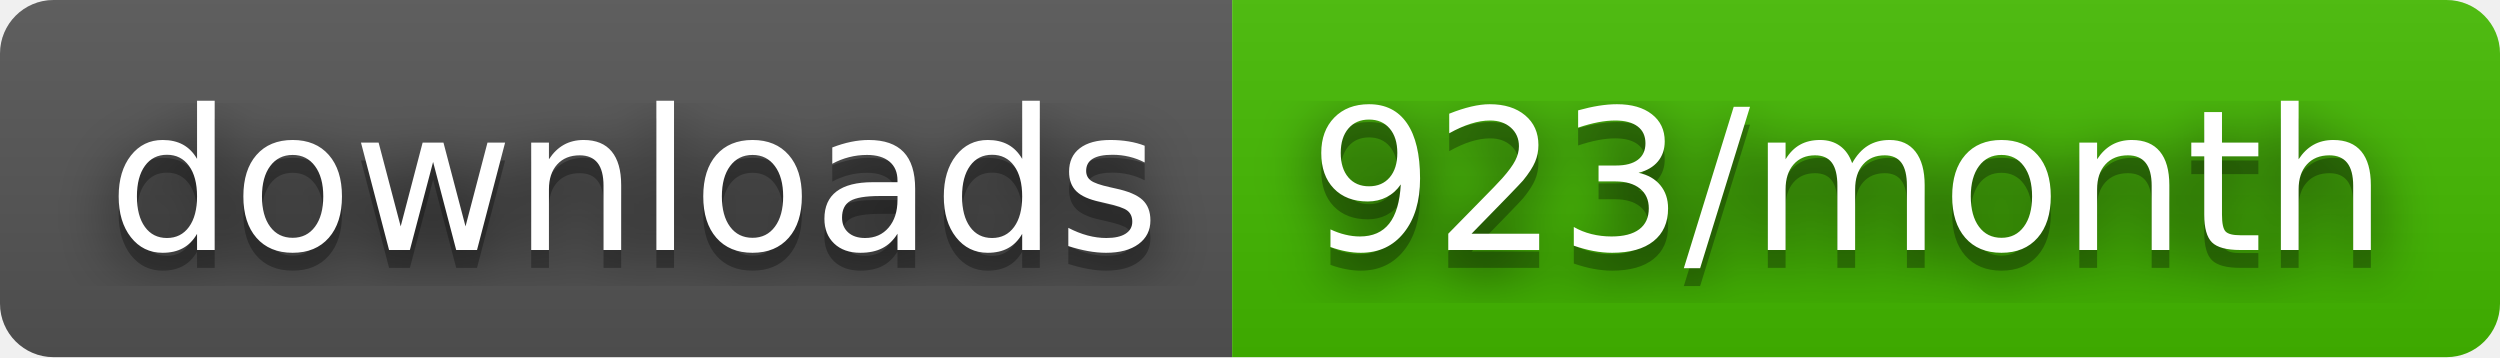
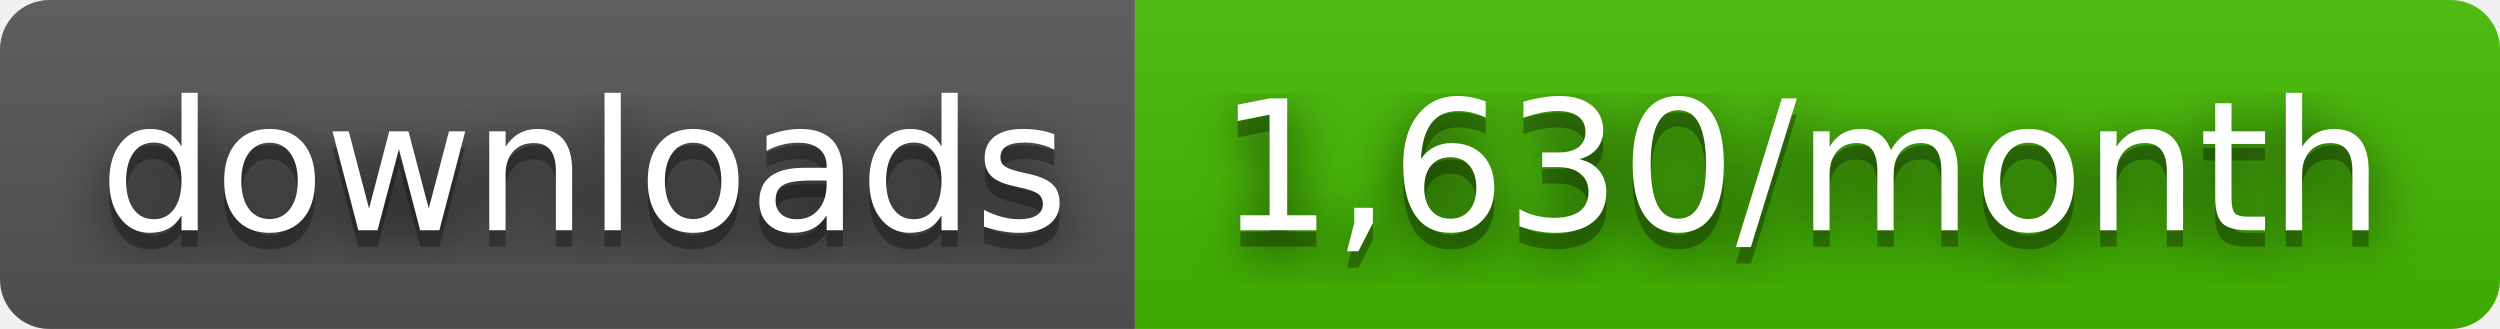
- <svg xmlns="http://www.w3.org/2000/svg" width="140" height="20" role="img" aria-label="downloads: 923/month">
+ <svg xmlns="http://www.w3.org/2000/svg" width="152" height="20" role="img" aria-label="downloads: 1,630/month">
  <filter id="blur">
    <feGaussianBlur stdDeviation="16" />
  </filter>
  <linearGradient id="s" x2="0" y2="100%">
    <stop offset="0" stop-color="#bbb" stop-opacity=".1" />
    <stop offset="1" stop-opacity=".1" />
  </linearGradient>
  <clipPath id="r">
-     <rect width="140" height="20" rx="3" />
+     <rect width="152" height="20" rx="3" />
  </clipPath>
  <g clip-path="url(#r)">
    <rect width="69" height="20" fill="#555" />
-     <rect x="69" width="71" height="20" fill="#4b0" />
-     <rect width="140" height="20" fill="url(#s)" />
+     <rect x="69" width="83" height="20" fill="#4b0" />
+     <rect width="152" height="20" fill="url(#s)" />
  </g>
  <g fill="#fff" text-anchor="middle" font-family="Verdana,Geneva,DejaVu Sans,sans-serif" text-rendering="geometricPrecision" font-size="110">
    <g transform="scale(.1)">
      <g aria-hidden="true" fill="#010101">
        <text x="355" y="150" fill-opacity=".8" filter="url(#blur)" textLength="590">downloads</text>
        <text x="355" y="150" fill-opacity=".3" textLength="590">downloads</text>
      </g>
      <text x="355" y="140" textLength="590">downloads</text>
    </g>
    <g transform="scale(.1)">
      <g aria-hidden="true" fill="#010101">
-         <text x="1035" y="150" fill-opacity=".8" filter="url(#blur)" textLength="610">923/month</text>
-         <text x="1035" y="150" fill-opacity=".3" textLength="610">923/month</text>
+         <text x="1095" y="150" fill-opacity=".8" filter="url(#blur)" textLength="730">1,630/month</text>
+         <text x="1095" y="150" fill-opacity=".3" textLength="730">1,630/month</text>
      </g>
-       <text x="1035" y="140" textLength="610">923/month</text>
+       <text x="1095" y="140" textLength="730">1,630/month</text>
    </g>
  </g>
</svg>
